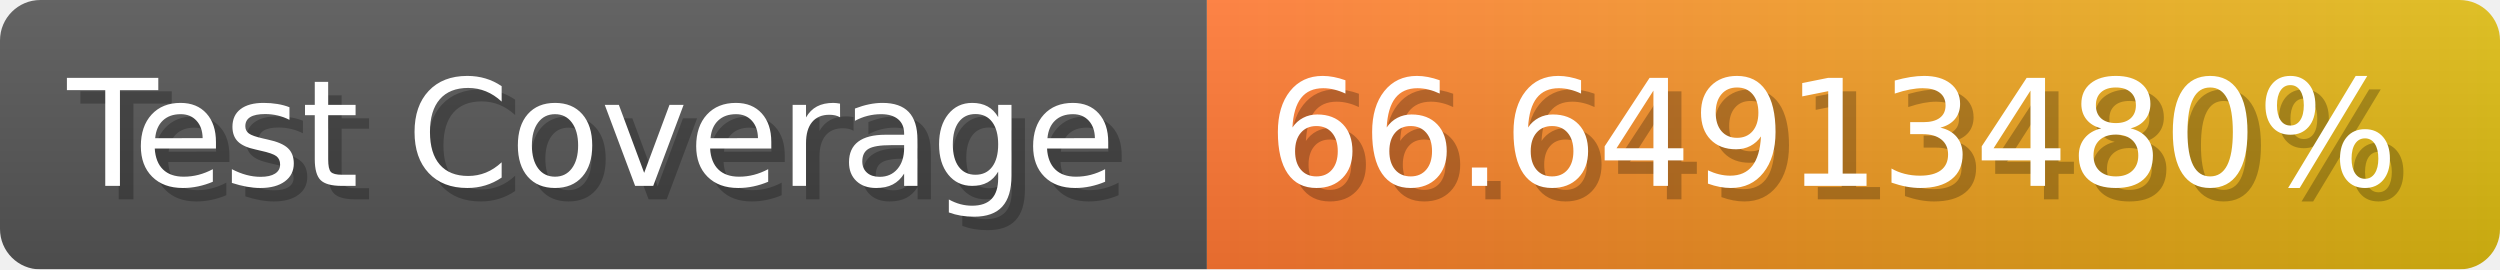
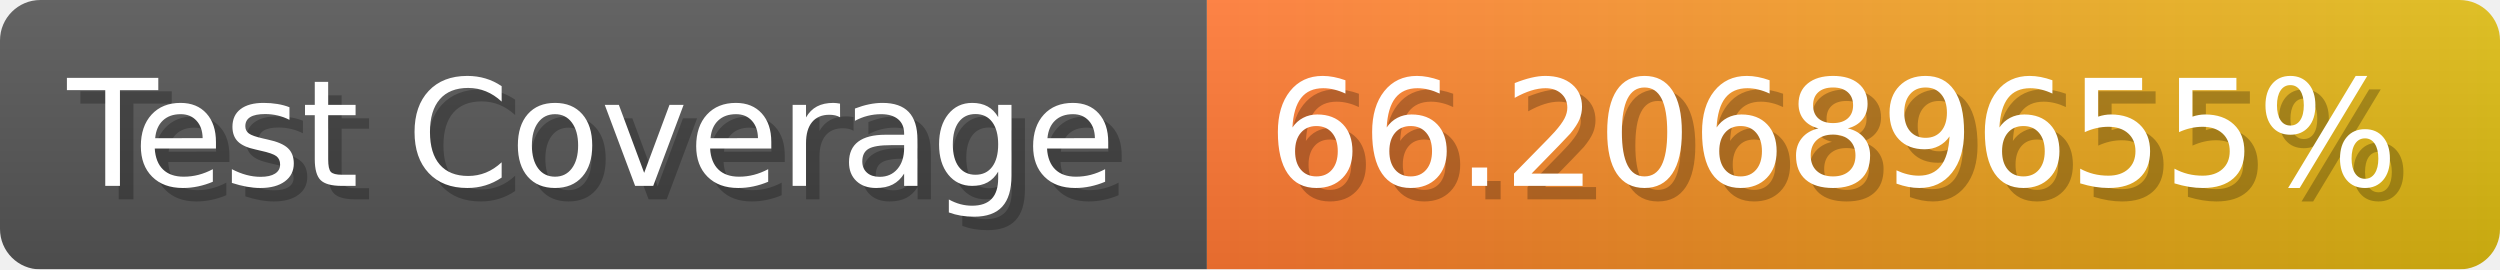
- <svg xmlns="http://www.w3.org/2000/svg" width="185.6" height="20" viewBox="0 0 1856 200" role="img" aria-label="Test Coverage: 66.64913480%">
+ <svg xmlns="http://www.w3.org/2000/svg" width="185.6" height="20" viewBox="0 0 1856 200" role="img" aria-label="Test Coverage: 66.20689655%">
  <linearGradient id="a" x2="0" y2="100%">
    <stop offset="0" stop-opacity=".1" stop-color="#EEE" />
    <stop offset="1" stop-opacity=".1" />
  </linearGradient>
  <mask id="m">
    <rect width="1856" height="200" rx="30" fill="#FFF" />
  </mask>
  <g mask="url(#m)">
    <rect width="896" height="200" fill="#555" />
    <rect width="960" height="200" fill="url(#x)" x="896" />
    <rect width="1856" height="200" fill="url(#a)" />
  </g>
  <g aria-hidden="true" fill="#fff" text-anchor="start" font-family="Verdana,DejaVu Sans,sans-serif" font-size="110">
    <text x="60" y="148" textLength="796" fill="#000" opacity="0.25">Test Coverage</text>
    <text x="50" y="138" textLength="796">Test Coverage</text>
-     <text x="951" y="148" textLength="860" fill="#000" opacity="0.25">66.64913480%</text>
-     <text x="941" y="138" textLength="860">66.64913480%</text>
+     <text x="951" y="148" textLength="860" fill="#000" opacity="0.25">66.20689655%</text>
+     <text x="941" y="138" textLength="860">66.20689655%</text>
  </g>
  <linearGradient id="x" x1="0%" y1="0%" x2="100%" y2="0%">
    <stop offset="0%" style="stop-color:#F73" />
    <stop offset="100%" style="stop-color:#DB1" />
  </linearGradient>
</svg>
